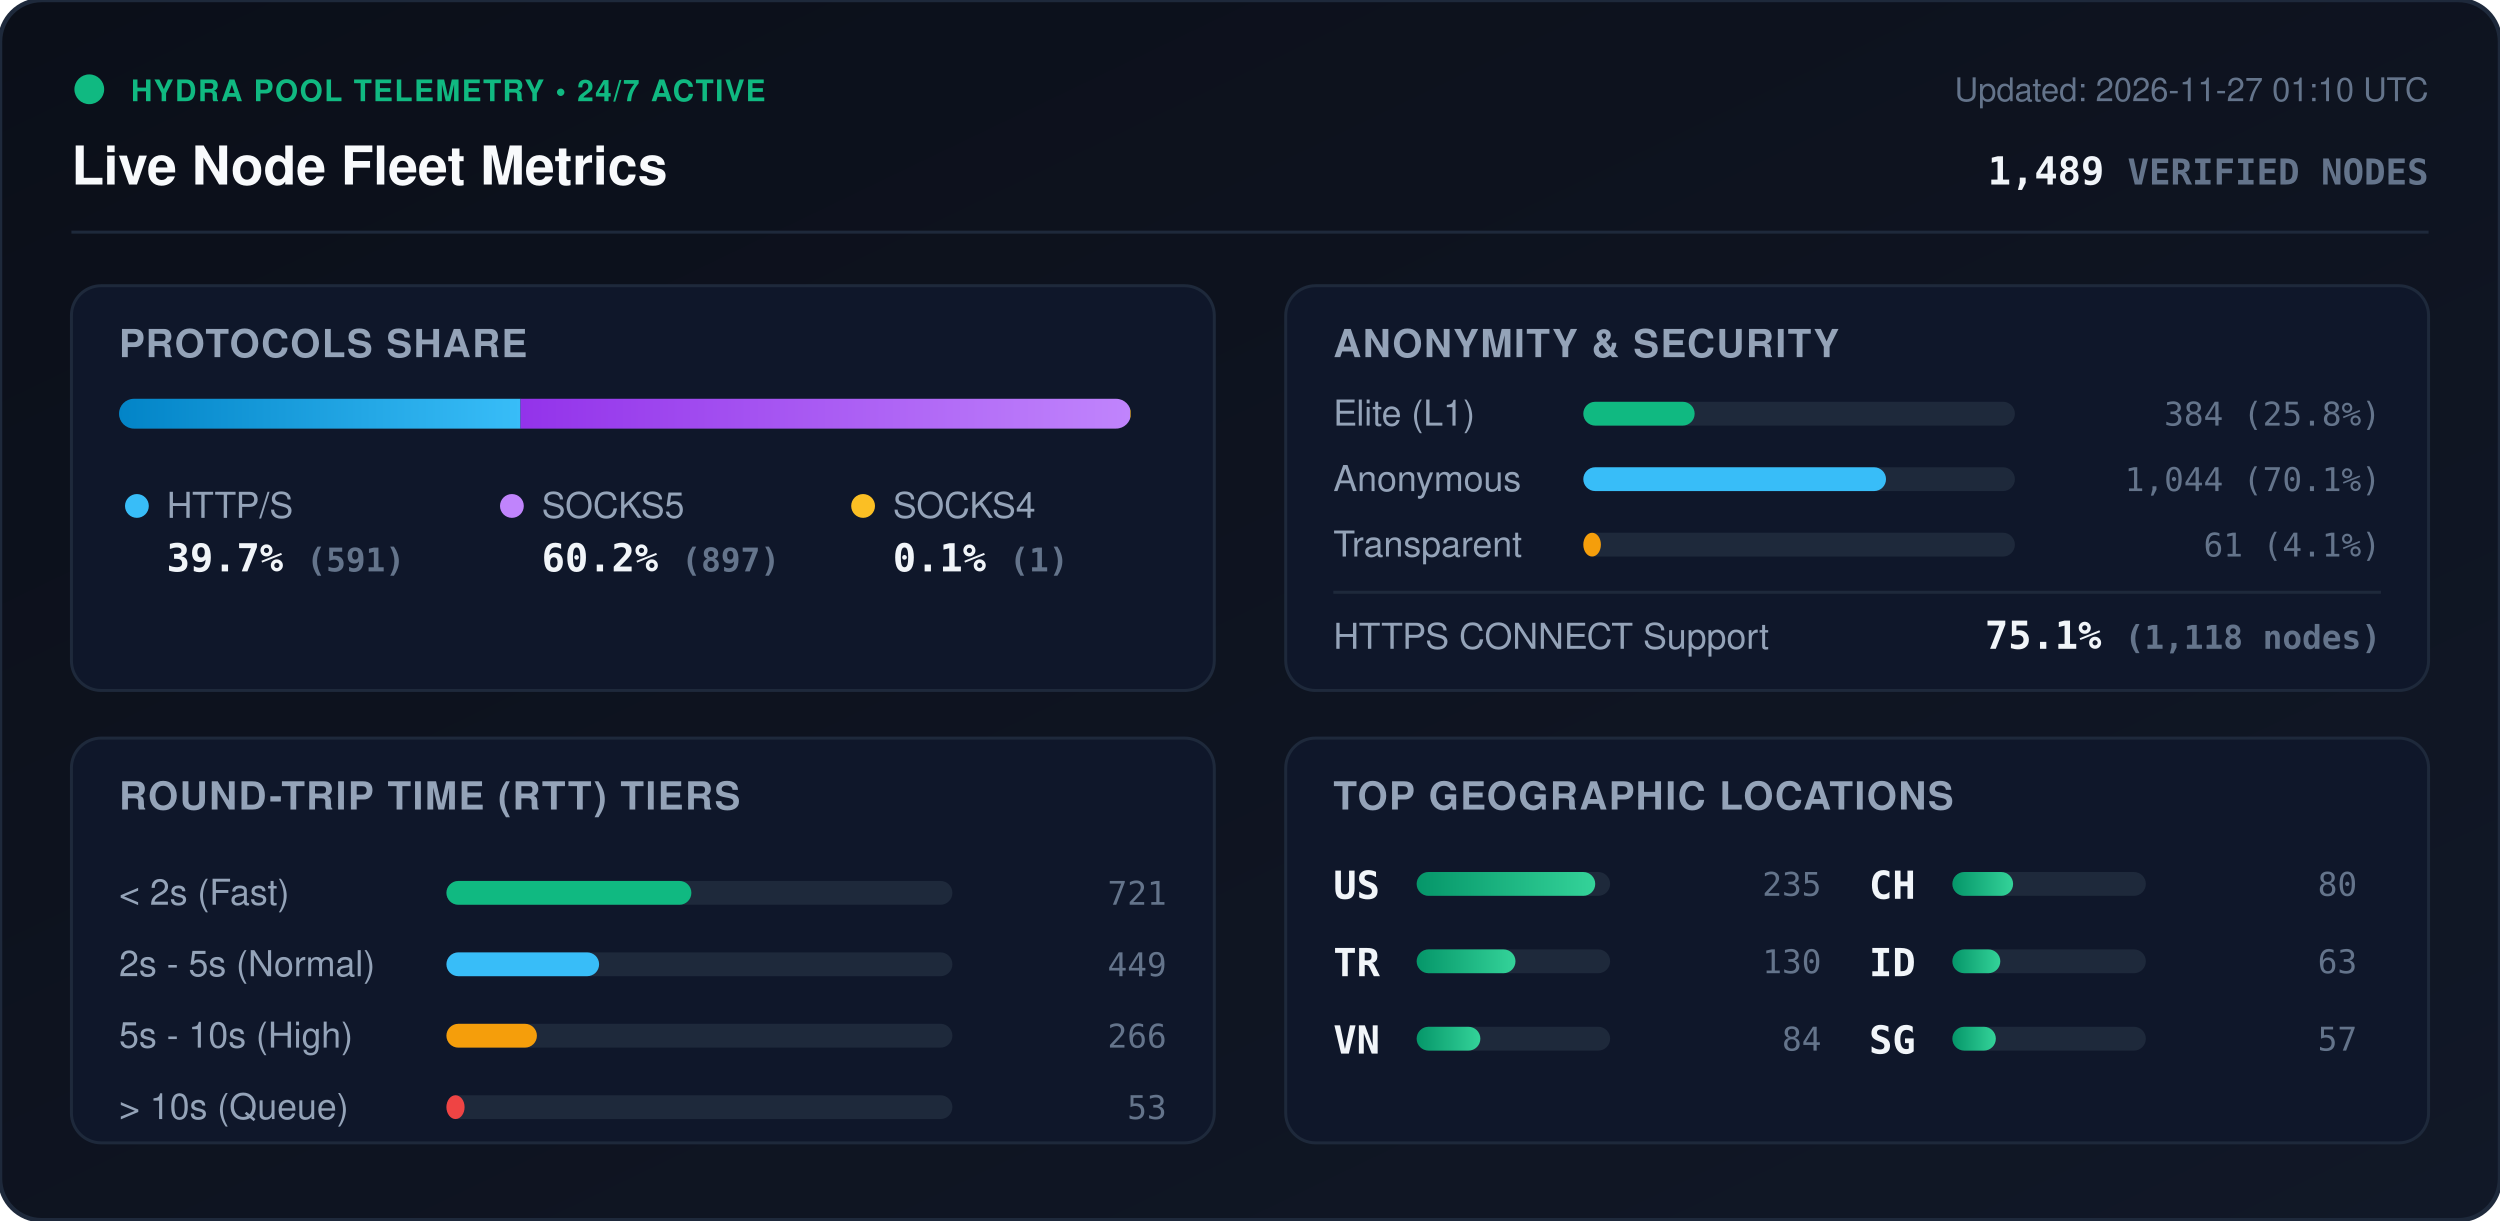
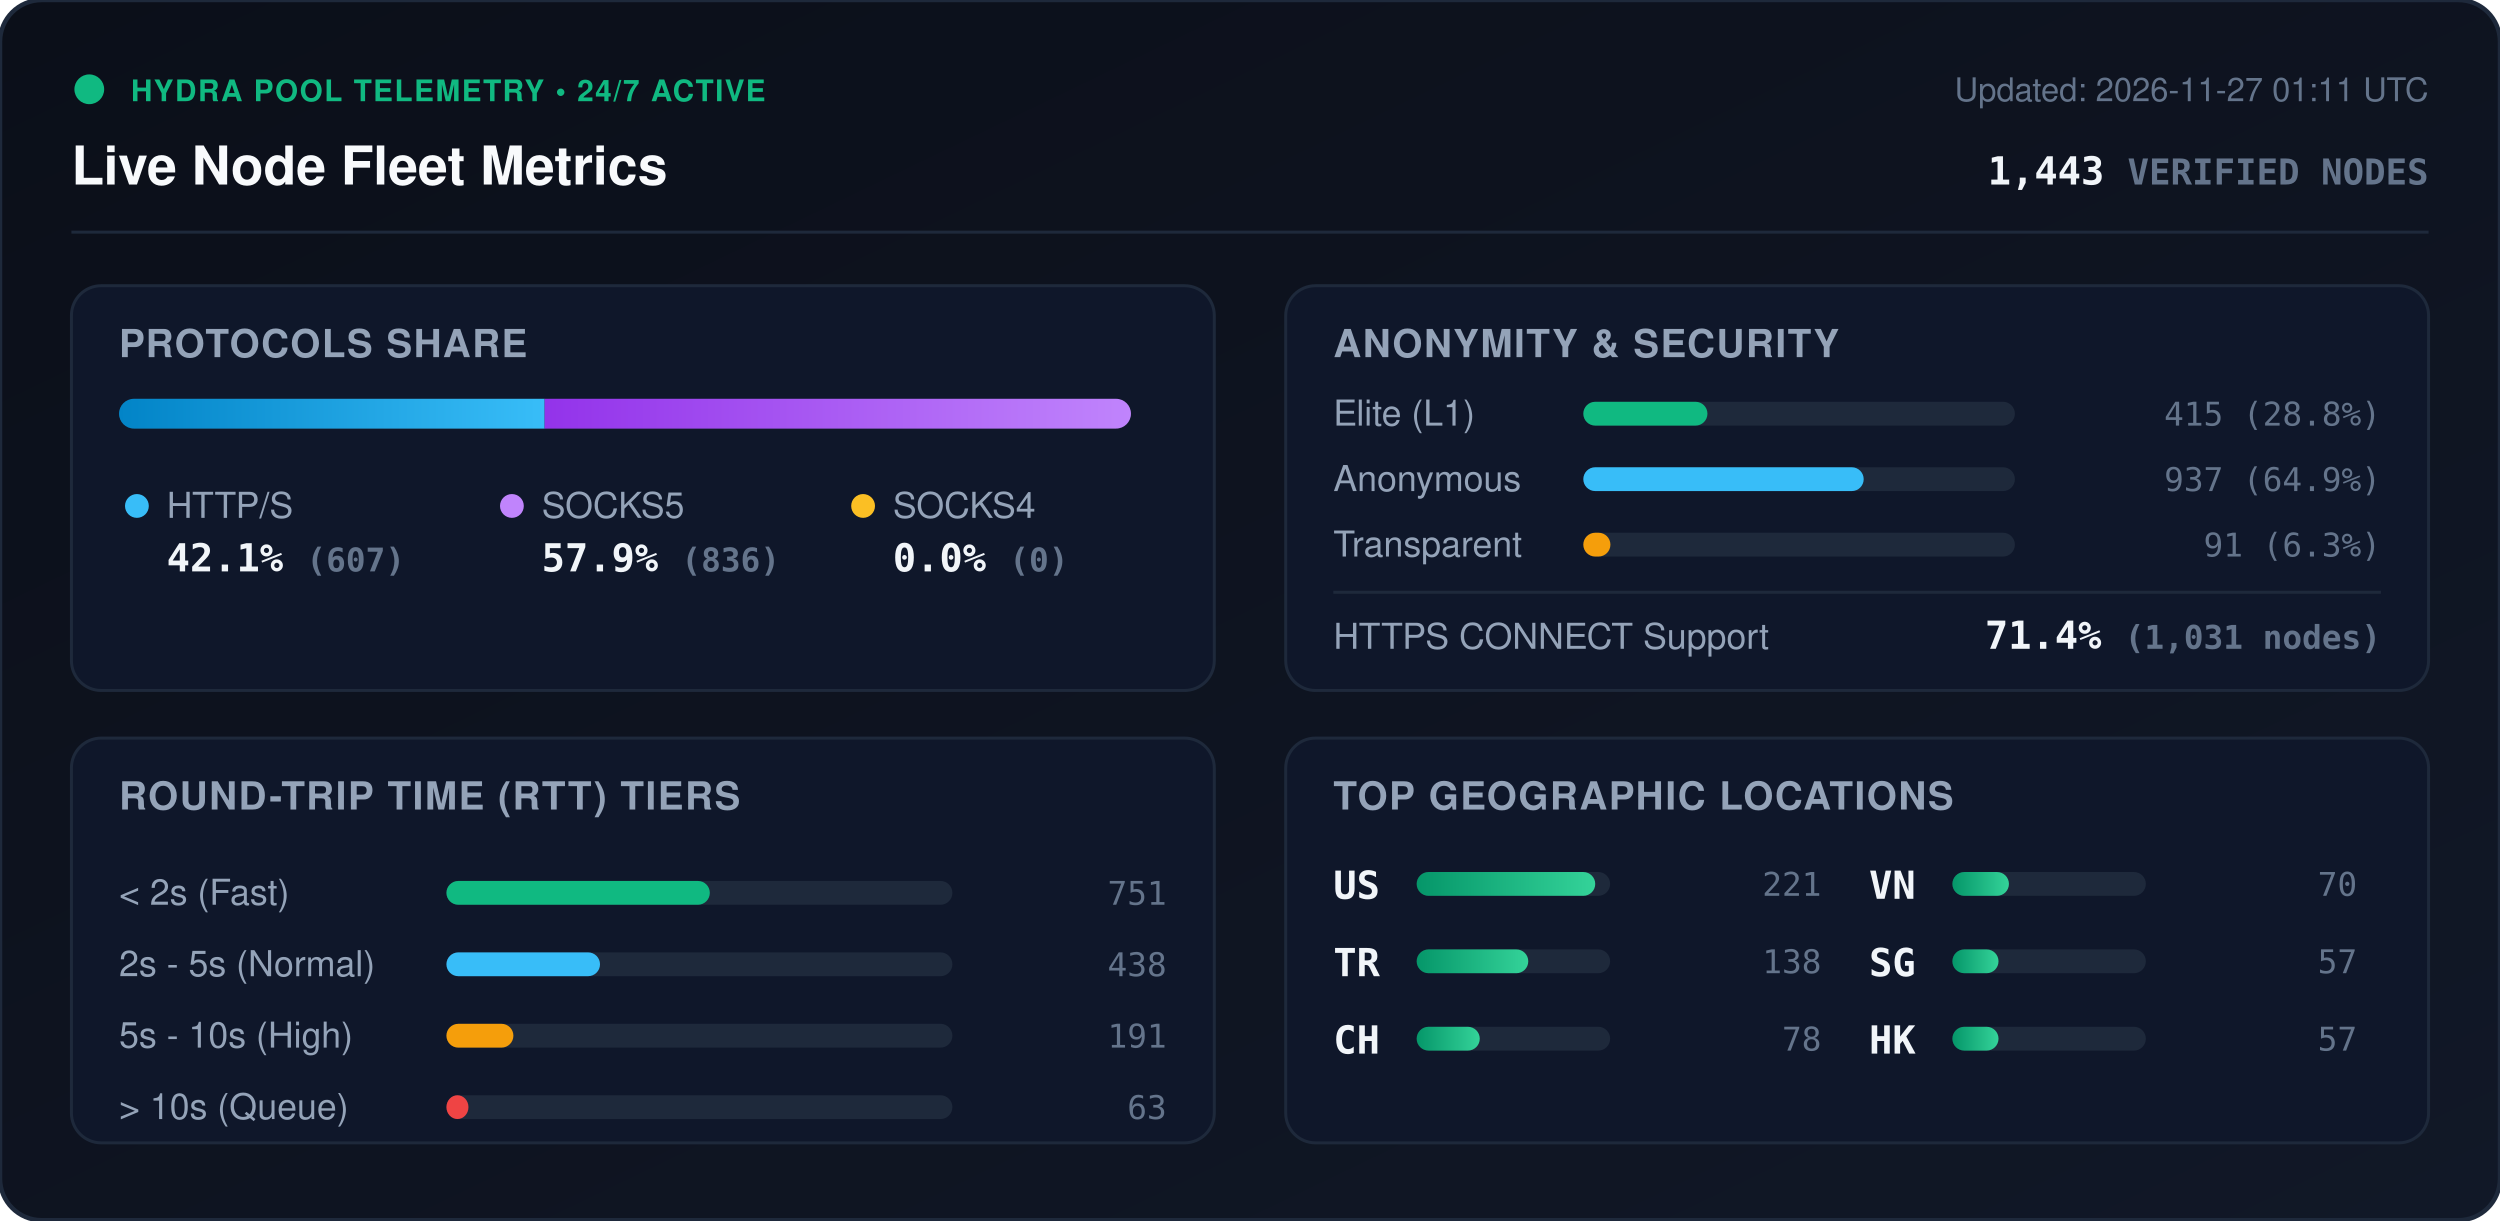
<svg xmlns="http://www.w3.org/2000/svg" viewBox="0 0 840 410" width="840" height="410" style="max-width: 100%; height: auto;">
  <defs>
    <linearGradient id="bg" x1="0%" y1="0%" x2="100%" y2="100%">
      <stop offset="0%" stop-color="#0b0f19" />
      <stop offset="100%" stop-color="#111827" />
    </linearGradient>
    <linearGradient id="bar-http" x1="0%" y1="0%" x2="100%" y2="0%">
      <stop offset="0%" stop-color="#0284c7" />
      <stop offset="100%" stop-color="#38bdf8" />
    </linearGradient>
    <linearGradient id="bar-socks5" x1="0%" y1="0%" x2="100%" y2="0%">
      <stop offset="0%" stop-color="#9333ea" />
      <stop offset="100%" stop-color="#c084fc" />
    </linearGradient>
    <linearGradient id="bar-socks4" x1="0%" y1="0%" x2="100%" y2="0%">
      <stop offset="0%" stop-color="#d97706" />
      <stop offset="100%" stop-color="#fbbf24" />
    </linearGradient>
    <linearGradient id="bar-green" x1="0%" y1="0%" x2="100%" y2="0%">
      <stop offset="0%" stop-color="#059669" />
      <stop offset="100%" stop-color="#34d399" />
    </linearGradient>
    <clipPath id="prog-track-clip">
      <rect width="340.0" height="10" rx="5" />
    </clipPath>
    <style>
      .title { font: 700 18px -apple-system, BlinkMacSystemFont, 'Segoe UI', Helvetica, Arial, sans-serif; fill: #f8fafc; }
      .sub { font: 500 11px -apple-system, BlinkMacSystemFont, 'Segoe UI', Helvetica, Arial, sans-serif; fill: #64748b; }
      .section-hdr { font: 600 13px -apple-system, BlinkMacSystemFont, 'Segoe UI', Helvetica, Arial, sans-serif; fill: #94a3b8; letter-spacing: 0.5px; }
      .metric-val { font: 700 13px -apple-system, BlinkMacSystemFont, 'Segoe UI', Helvetica, Arial, sans-serif; fill: #f1f5f9; }
      .metric-lbl { font: 500 12px -apple-system, BlinkMacSystemFont, 'Segoe UI', Helvetica, Arial, sans-serif; fill: #94a3b8; }
      .badge-txt { font: 700 10px -apple-system, BlinkMacSystemFont, 'Segoe UI', Helvetica, Arial, sans-serif; fill: #10b981; letter-spacing: 0.5px; }
      .mono { font-family: ui-monospace, SFMono-Regular, Menlo, Monaco, Consolas, monospace; }
      .pulse { animation: beacon 2s infinite ease-in-out; }
      @keyframes beacon { 0%, 100% { opacity: 1; } 50% { opacity: 0.35; } }
    </style>
  </defs>
  <rect width="840" height="410" rx="14" fill="url(#bg)" stroke="#1e293b" stroke-width="1.5" />
  <g transform="translate(24, 24)">
    <circle cx="6" cy="6" r="5" fill="#10b981" class="pulse" />
    <text x="20" y="10" class="badge-txt">HYDRA POOL TELEMETRY • 24/7 ACTIVE</text>
    <text x="0" y="38" class="title">Live Node Fleet Metrics</text>
-     <text x="792" y="10" text-anchor="end" class="sub">Updated: 2026-11-27 01:10 UTC</text>
-     <text x="792" y="38" text-anchor="end" class="metric-val mono" fill="#38bdf8">1,489 <tspan font-size="12" fill="#64748b">VERIFIED NODES</tspan>
+     <text x="792" y="10" text-anchor="end" class="sub">Updated: 2026-11-27 01:11 UTC</text>
+     <text x="792" y="38" text-anchor="end" class="metric-val mono" fill="#38bdf8">1,443 <tspan font-size="12" fill="#64748b">VERIFIED NODES</tspan>
    </text>
  </g>
  <line x1="24" y1="78" x2="816" y2="78" stroke="#1e293b" stroke-width="1" />
  <g transform="translate(24, 96)">
    <rect width="384" height="136" rx="10" fill="#0f172a" stroke="#1e293b" />
    <text x="16" y="24" class="section-hdr">PROTOCOLS SHARE</text>
    <g transform="translate(16, 38)">
      <rect width="340.0" height="10" rx="5" fill="#1e293b" />
      <g clip-path="url(#prog-track-clip)">
-         <rect x="0" width="134.9" height="10" fill="url(#bar-http)" />
-         <rect x="134.9" width="204.8" height="10" fill="url(#bar-socks5)" />
-         <rect x="339.7" width="0.2" height="10" fill="url(#bar-socks4)" />
+         <rect x="0" width="143.0" height="10" fill="url(#bar-http)" />
+         <rect x="143.0" width="197.0" height="10" fill="url(#bar-socks5)" />
+         <rect x="340.0" width="0.0" height="10" fill="url(#bar-socks4)" />
      </g>
    </g>
    <g transform="translate(16, 68)">
      <circle cx="6" cy="6" r="4" fill="#38bdf8" />
      <text x="16" y="10" class="metric-lbl">HTTP/S</text>
-       <text x="16" y="28" class="metric-val mono">39.7% <tspan font-size="11" fill="#64748b">(591)</tspan>
+       <text x="16" y="28" class="metric-val mono">42.1% <tspan font-size="11" fill="#64748b">(607)</tspan>
      </text>
      <circle cx="132" cy="6" r="4" fill="#c084fc" />
      <text x="142" y="10" class="metric-lbl">SOCKS5</text>
-       <text x="142" y="28" class="metric-val mono">60.2% <tspan font-size="11" fill="#64748b">(897)</tspan>
+       <text x="142" y="28" class="metric-val mono">57.9% <tspan font-size="11" fill="#64748b">(836)</tspan>
      </text>
      <circle cx="250" cy="6" r="4" fill="#fbbf24" />
      <text x="260" y="10" class="metric-lbl">SOCKS4</text>
-       <text x="260" y="28" class="metric-val mono">0.1% <tspan font-size="11" fill="#64748b">(1)</tspan>
+       <text x="260" y="28" class="metric-val mono">0.0% <tspan font-size="11" fill="#64748b">(0)</tspan>
      </text>
    </g>
  </g>
  <g transform="translate(432, 96)">
    <rect width="384" height="136" rx="10" fill="#0f172a" stroke="#1e293b" />
    <text x="16" y="24" class="section-hdr">ANONYMITY &amp; SECURITY</text>
    <text x="16" y="47" class="metric-lbl">Elite (L1)</text>
    <rect x="100" y="39" width="145.0" height="8" rx="4" fill="#1e293b" />
-     <rect x="100" y="39" width="37.4" height="8" rx="4" fill="#10b981" />
-     <text x="368" y="47" text-anchor="end" class="mono sub" fill="#e2e8f0">384 (25.8%)</text>
+     <rect x="100" y="39" width="41.7" height="8" rx="4" fill="#10b981" />
+     <text x="368" y="47" text-anchor="end" class="mono sub" fill="#e2e8f0">415 (28.8%)</text>
    <text x="16" y="69" class="metric-lbl">Anonymous</text>
    <rect x="100" y="61" width="145.0" height="8" rx="4" fill="#1e293b" />
-     <rect x="100" y="61" width="101.7" height="8" rx="4" fill="#38bdf8" />
-     <text x="368" y="69" text-anchor="end" class="mono sub" fill="#e2e8f0">1,044 (70.1%)</text>
+     <rect x="100" y="61" width="94.2" height="8" rx="4" fill="#38bdf8" />
+     <text x="368" y="69" text-anchor="end" class="mono sub" fill="#e2e8f0">937 (64.9%)</text>
    <text x="16" y="91" class="metric-lbl">Transparent</text>
    <rect x="100" y="83" width="145.0" height="8" rx="4" fill="#1e293b" />
-     <rect x="100" y="83" width="5.9" height="8" rx="4" fill="#f59e0b" />
-     <text x="368" y="91" text-anchor="end" class="mono sub" fill="#e2e8f0">61 (4.1%)</text>
+     <rect x="100" y="83" width="9.1" height="8" rx="4" fill="#f59e0b" />
+     <text x="368" y="91" text-anchor="end" class="mono sub" fill="#e2e8f0">91 (6.3%)</text>
    <line x1="16" y1="103" x2="368" y2="103" stroke="#1e293b" stroke-width="1" />
    <text x="16" y="122" class="metric-lbl">HTTPS CONNECT Support</text>
-     <text x="368" y="122" text-anchor="end" class="metric-val mono" fill="#34d399">75.1% <tspan font-size="11" fill="#64748b">(1,118 nodes)</tspan>
+     <text x="368" y="122" text-anchor="end" class="metric-val mono" fill="#34d399">71.4% <tspan font-size="11" fill="#64748b">(1,031 nodes)</tspan>
    </text>
  </g>
  <g transform="translate(24, 248)">
    <rect width="384" height="136" rx="10" fill="#0f172a" stroke="#1e293b" />
    <text x="16" y="24" class="section-hdr">ROUND-TRIP TIME (RTT) TIERS</text>
    <g transform="translate(16, 42)">
      <text x="0" y="14" class="metric-lbl">&lt; 2s (Fast)</text>
      <rect x="110" y="6" width="170" height="8" rx="4" fill="#1e293b" />
-       <rect x="110" y="6" width="82.3" height="8" rx="4" fill="#10b981" />
-       <text x="352" y="14" text-anchor="end" class="mono sub">721</text>
+       <rect x="110" y="6" width="88.5" height="8" rx="4" fill="#10b981" />
+       <text x="352" y="14" text-anchor="end" class="mono sub">751</text>
      <text x="0" y="38" class="metric-lbl">2s - 5s (Normal)</text>
      <rect x="110" y="30" width="170" height="8" rx="4" fill="#1e293b" />
-       <rect x="110" y="30" width="51.3" height="8" rx="4" fill="#38bdf8" />
-       <text x="352" y="38" text-anchor="end" class="mono sub">449</text>
+       <rect x="110" y="30" width="51.6" height="8" rx="4" fill="#38bdf8" />
+       <text x="352" y="38" text-anchor="end" class="mono sub">438</text>
      <text x="0" y="62" class="metric-lbl">5s - 10s (High)</text>
      <rect x="110" y="54" width="170" height="8" rx="4" fill="#1e293b" />
-       <rect x="110" y="54" width="30.4" height="8" rx="4" fill="#f59e0b" />
-       <text x="352" y="62" text-anchor="end" class="mono sub">266</text>
+       <rect x="110" y="54" width="22.5" height="8" rx="4" fill="#f59e0b" />
+       <text x="352" y="62" text-anchor="end" class="mono sub">191</text>
      <text x="0" y="86" class="metric-lbl">&gt; 10s (Queue)</text>
      <rect x="110" y="78" width="170" height="8" rx="4" fill="#1e293b" />
-       <rect x="110" y="78" width="6.1" height="8" rx="4" fill="#ef4444" />
-       <text x="352" y="86" text-anchor="end" class="mono sub">53</text>
+       <rect x="110" y="78" width="7.4" height="8" rx="4" fill="#ef4444" />
+       <text x="352" y="86" text-anchor="end" class="mono sub">63</text>
    </g>
  </g>
  <g transform="translate(432, 248)">
    <rect width="384" height="136" rx="10" fill="#0f172a" stroke="#1e293b" />
    <text x="16" y="24" class="section-hdr">TOP GEOGRAPHIC LOCATIONS</text>
    <g transform="translate(16, 42)">
      <g transform="translate(0, 0)">
        <text x="0" y="12" class="mono metric-val" font-size="12">US</text>
        <rect x="28" y="3" width="65" height="8" rx="4" fill="#1e293b" />
        <rect x="28" y="3" width="60.0" height="8" rx="4" fill="url(#bar-green)" />
-         <text x="164" y="11" text-anchor="end" class="mono sub">235</text>
+         <text x="164" y="11" text-anchor="end" class="mono sub">221</text>
      </g>
      <g transform="translate(0, 26)">
        <text x="0" y="12" class="mono metric-val" font-size="12">TR</text>
        <rect x="28" y="3" width="65" height="8" rx="4" fill="#1e293b" />
-         <rect x="28" y="3" width="33.2" height="8" rx="4" fill="url(#bar-green)" />
-         <text x="164" y="11" text-anchor="end" class="mono sub">130</text>
+         <rect x="28" y="3" width="37.5" height="8" rx="4" fill="url(#bar-green)" />
+         <text x="164" y="11" text-anchor="end" class="mono sub">138</text>
      </g>
      <g transform="translate(0, 52)">
+         <text x="0" y="12" class="mono metric-val" font-size="12">CH</text>
+         <rect x="28" y="3" width="65" height="8" rx="4" fill="#1e293b" />
+         <rect x="28" y="3" width="21.2" height="8" rx="4" fill="url(#bar-green)" />
+         <text x="164" y="11" text-anchor="end" class="mono sub">78</text>
+       </g>
+       <g transform="translate(180, 0)">
        <text x="0" y="12" class="mono metric-val" font-size="12">VN</text>
        <rect x="28" y="3" width="65" height="8" rx="4" fill="#1e293b" />
-         <rect x="28" y="3" width="21.4" height="8" rx="4" fill="url(#bar-green)" />
-         <text x="164" y="11" text-anchor="end" class="mono sub">84</text>
-       </g>
-       <g transform="translate(180, 0)">
-         <text x="0" y="12" class="mono metric-val" font-size="12">CH</text>
-         <rect x="28" y="3" width="65" height="8" rx="4" fill="#1e293b" />
-         <rect x="28" y="3" width="20.4" height="8" rx="4" fill="url(#bar-green)" />
-         <text x="164" y="11" text-anchor="end" class="mono sub">80</text>
+         <rect x="28" y="3" width="19.0" height="8" rx="4" fill="url(#bar-green)" />
+         <text x="164" y="11" text-anchor="end" class="mono sub">70</text>
      </g>
      <g transform="translate(180, 26)">
-         <text x="0" y="12" class="mono metric-val" font-size="12">ID</text>
+         <text x="0" y="12" class="mono metric-val" font-size="12">SG</text>
        <rect x="28" y="3" width="65" height="8" rx="4" fill="#1e293b" />
-         <rect x="28" y="3" width="16.1" height="8" rx="4" fill="url(#bar-green)" />
-         <text x="164" y="11" text-anchor="end" class="mono sub">63</text>
+         <rect x="28" y="3" width="15.5" height="8" rx="4" fill="url(#bar-green)" />
+         <text x="164" y="11" text-anchor="end" class="mono sub">57</text>
      </g>
      <g transform="translate(180, 52)">
-         <text x="0" y="12" class="mono metric-val" font-size="12">SG</text>
+         <text x="0" y="12" class="mono metric-val" font-size="12">HK</text>
        <rect x="28" y="3" width="65" height="8" rx="4" fill="#1e293b" />
-         <rect x="28" y="3" width="14.6" height="8" rx="4" fill="url(#bar-green)" />
+         <rect x="28" y="3" width="15.5" height="8" rx="4" fill="url(#bar-green)" />
        <text x="164" y="11" text-anchor="end" class="mono sub">57</text>
      </g>
    </g>
  </g>
</svg>
